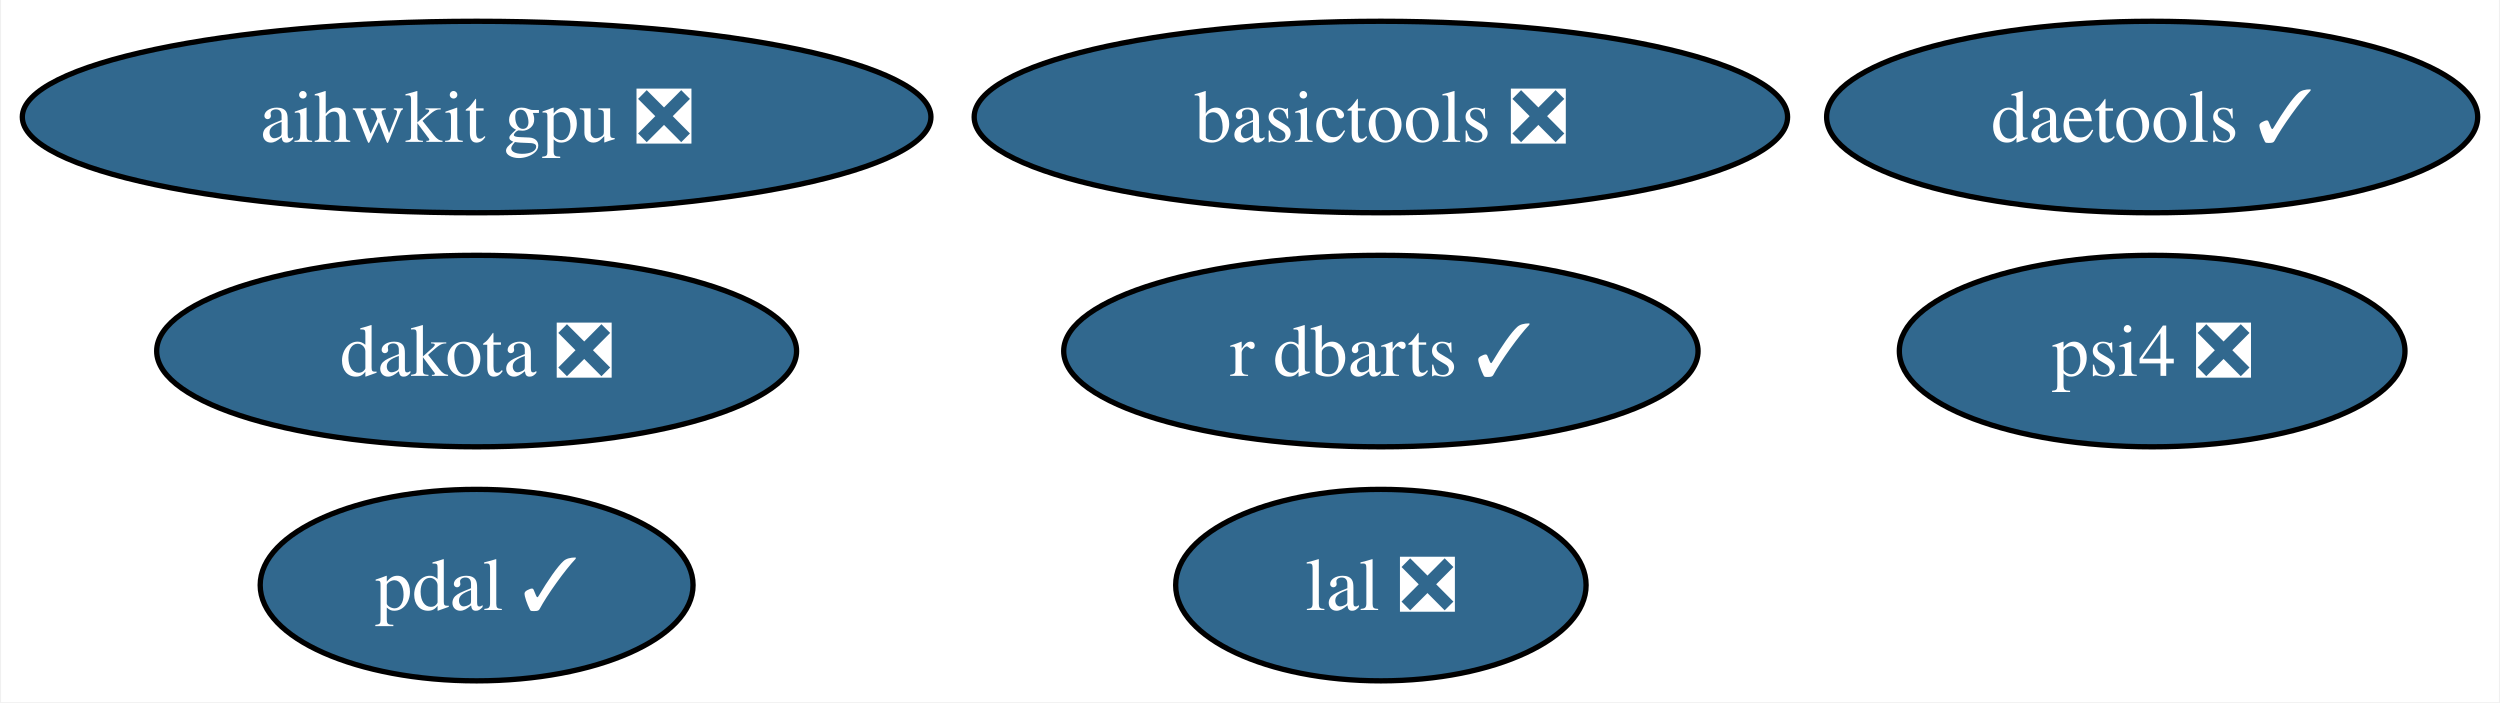
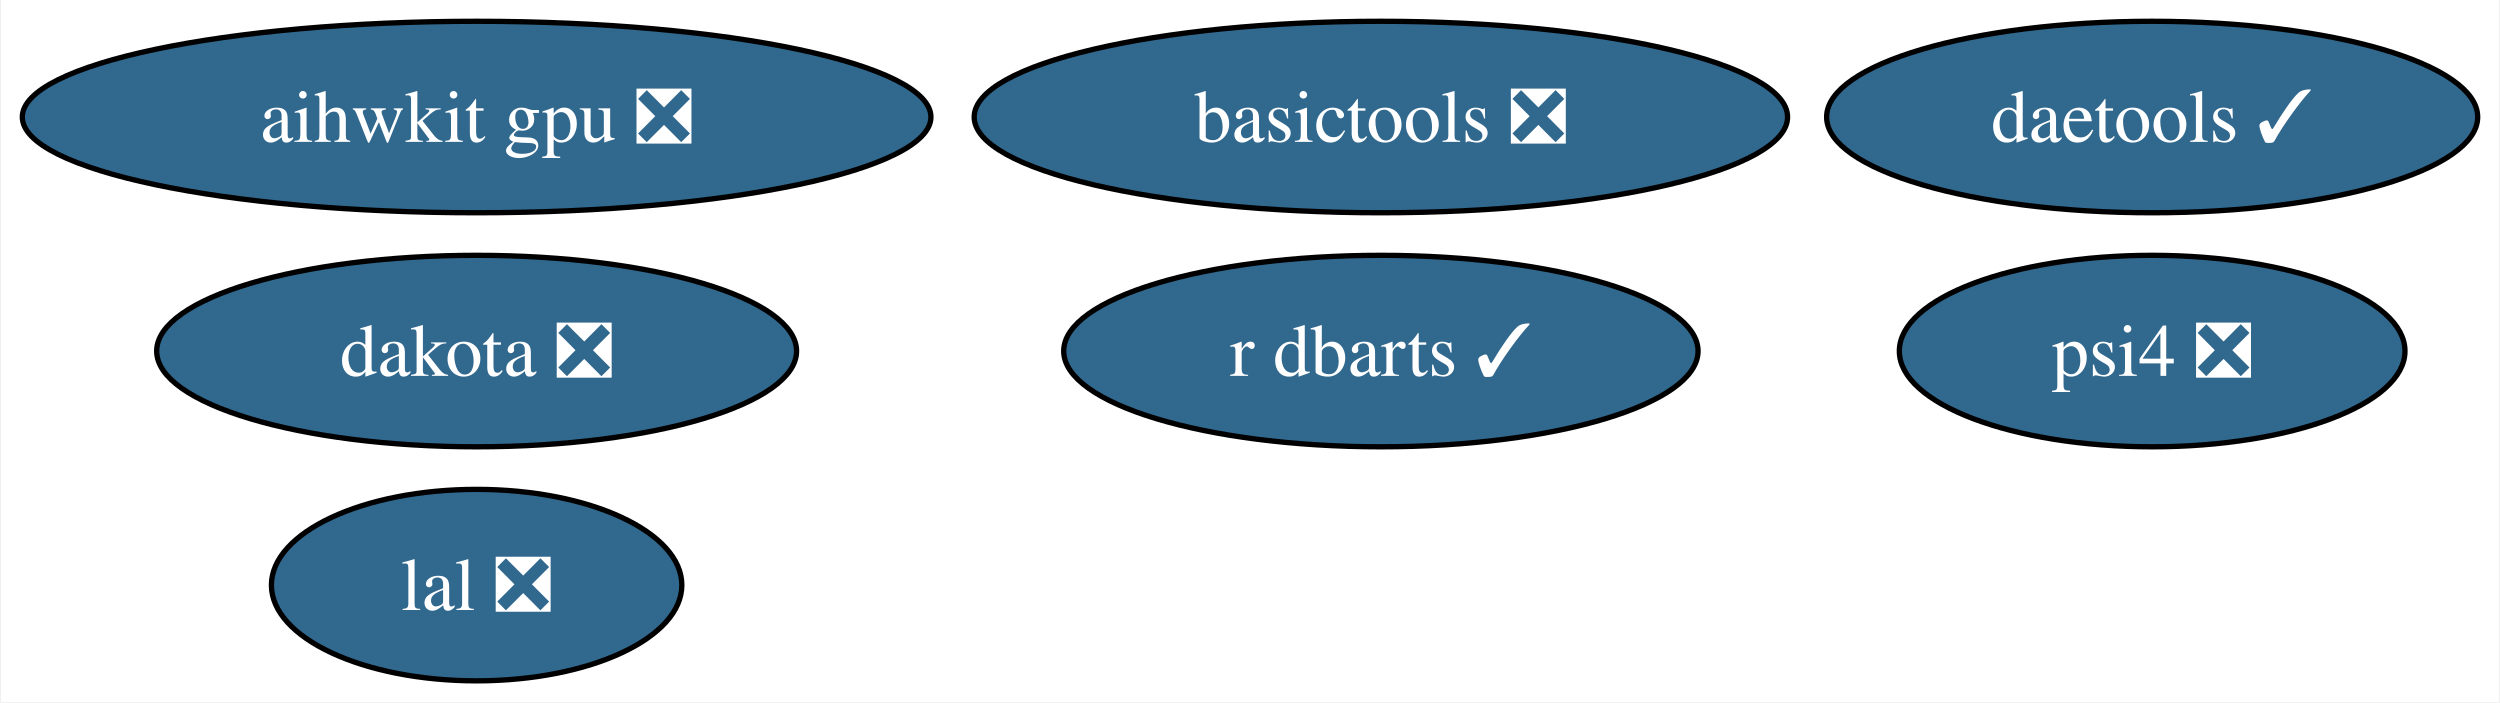
<svg xmlns="http://www.w3.org/2000/svg" xmlns:xlink="http://www.w3.org/1999/xlink" width="470pt" height="132pt" viewBox="0.00 0.00 469.61 132.00">
  <g id="graph0" class="graph" transform="scale(1 1) rotate(0) translate(4 128)">
    <polygon fill="white" stroke="none" points="-4,4 -4,-128 465.61,-128 465.61,4 -4,4" />
    <g id="node1" class="node">
      <g id="a_node1">
-         <a xlink:href="https://github.com/conda-forge/pdal-feedstock/pull/217" xlink:title="pdal ✓">
-           <ellipse fill="#31688e" stroke="black" cx="85.41" cy="-18" rx="40.69" ry="18" />
-           <text text-anchor="middle" x="85.41" y="-13.32" font-family="Times,serif" font-size="14.00" fill="white">pdal ✓</text>
+         <a xlink:href="https://github.com/conda-forge/lal-feedstock/pull/91" xlink:title="lal ❎">
+           <ellipse fill="#31688e" stroke="black" cx="85.41" cy="-18" rx="38.58" ry="18" />
+           <text text-anchor="middle" x="85.41" y="-13.32" font-family="Times,serif" font-size="14.00" fill="white">lal ❎</text>
        </a>
      </g>
    </g>
    <g id="node2" class="node">
      <g id="a_node2">
-         <a xlink:href="https://github.com/conda-forge/lal-feedstock/pull/91" xlink:title="lal ❎">
-           <ellipse fill="#31688e" stroke="black" cx="255.41" cy="-18" rx="38.58" ry="18" />
-           <text text-anchor="middle" x="255.41" y="-13.32" font-family="Times,serif" font-size="14.00" fill="white">lal ❎</text>
-         </a>
-       </g>
-     </g>
-     <g id="node3" class="node">
-       <g id="a_node3">
        <a xlink:href="https://github.com/conda-forge/dakota-feedstock/pull/37" xlink:title="dakota ❎">
          <ellipse fill="#31688e" stroke="black" cx="85.41" cy="-62" rx="60.15" ry="18" />
          <text text-anchor="middle" x="85.41" y="-57.33" font-family="Times,serif" font-size="14.00" fill="white">dakota ❎</text>
        </a>
      </g>
    </g>
-     <g id="node4" class="node">
-       <g id="a_node4">
+     <g id="node3" class="node">
+       <g id="a_node3">
        <a xlink:href="https://github.com/conda-forge/basictools-feedstock/pull/39" xlink:title="basictools ❎">
          <ellipse fill="#31688e" stroke="black" cx="255.41" cy="-106" rx="76.46" ry="18" />
          <text text-anchor="middle" x="255.41" y="-101.33" font-family="Times,serif" font-size="14.00" fill="white">basictools ❎</text>
        </a>
      </g>
    </g>
-     <g id="node5" class="node">
-       <g id="a_node5">
+     <g id="node4" class="node">
+       <g id="a_node4">
        <a xlink:href="https://github.com/conda-forge/r-dbarts-feedstock/pull/11" xlink:title="r dbarts ✓">
          <ellipse fill="#31688e" stroke="black" cx="255.41" cy="-62" rx="59.63" ry="18" />
          <text text-anchor="middle" x="255.41" y="-57.33" font-family="Times,serif" font-size="14.00" fill="white">r dbarts ✓</text>
        </a>
      </g>
    </g>
-     <g id="node6" class="node">
-       <g id="a_node6">
+     <g id="node5" class="node">
+       <g id="a_node5">
        <a xlink:href="https://github.com/conda-forge/daetools-feedstock/pull/15" xlink:title="daetools ✓">
          <ellipse fill="#31688e" stroke="black" cx="400.41" cy="-106" rx="61.2" ry="18" />
          <text text-anchor="middle" x="400.41" y="-101.33" font-family="Times,serif" font-size="14.00" fill="white">daetools ✓</text>
        </a>
      </g>
    </g>
-     <g id="node7" class="node">
-       <g id="a_node7">
+     <g id="node6" class="node">
+       <g id="a_node6">
        <a xlink:href="https://github.com/conda-forge/psi4-feedstock/pull/12" xlink:title="psi4 ❎">
          <ellipse fill="#31688e" stroke="black" cx="400.41" cy="-62" rx="47.53" ry="18" />
          <text text-anchor="middle" x="400.41" y="-57.33" font-family="Times,serif" font-size="14.00" fill="white">psi4 ❎</text>
        </a>
      </g>
    </g>
-     <g id="node8" class="node">
-       <g id="a_node8">
+     <g id="node7" class="node">
+       <g id="a_node7">
        <a xlink:href="https://github.com/conda-forge/aihwkit-gpu-feedstock/pull/2" xlink:title="aihwkit gpu ❎">
          <ellipse fill="#31688e" stroke="black" cx="85.41" cy="-106" rx="85.41" ry="18" />
          <text text-anchor="middle" x="85.41" y="-101.33" font-family="Times,serif" font-size="14.00" fill="white">aihwkit gpu ❎</text>
        </a>
      </g>
    </g>
  </g>
</svg>
